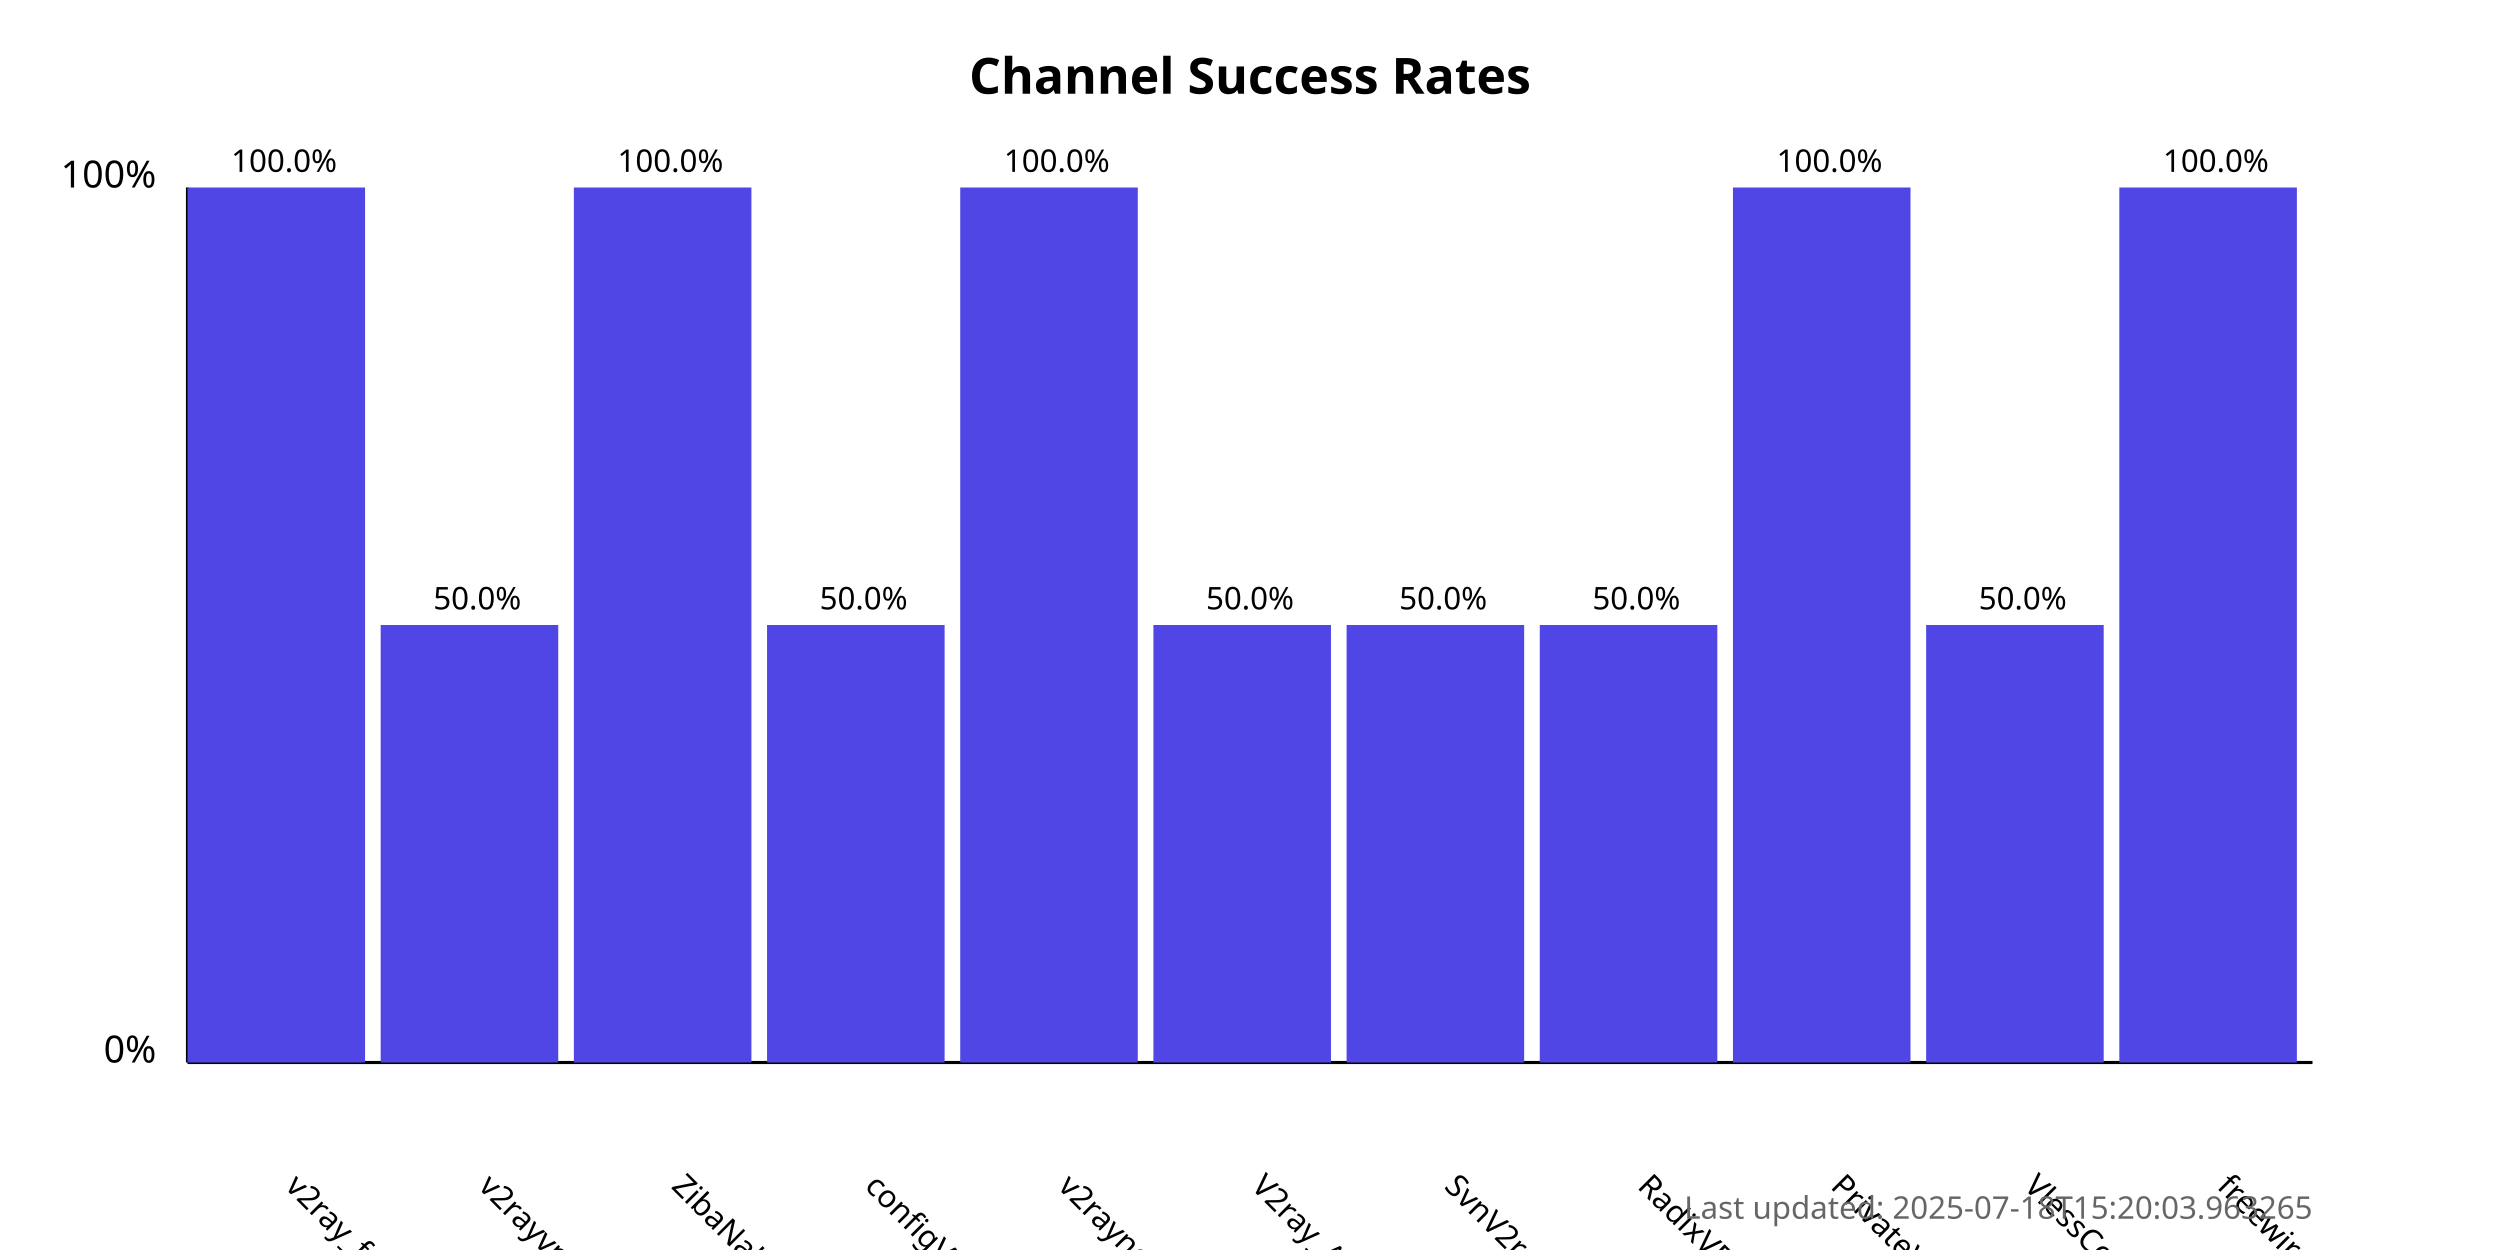
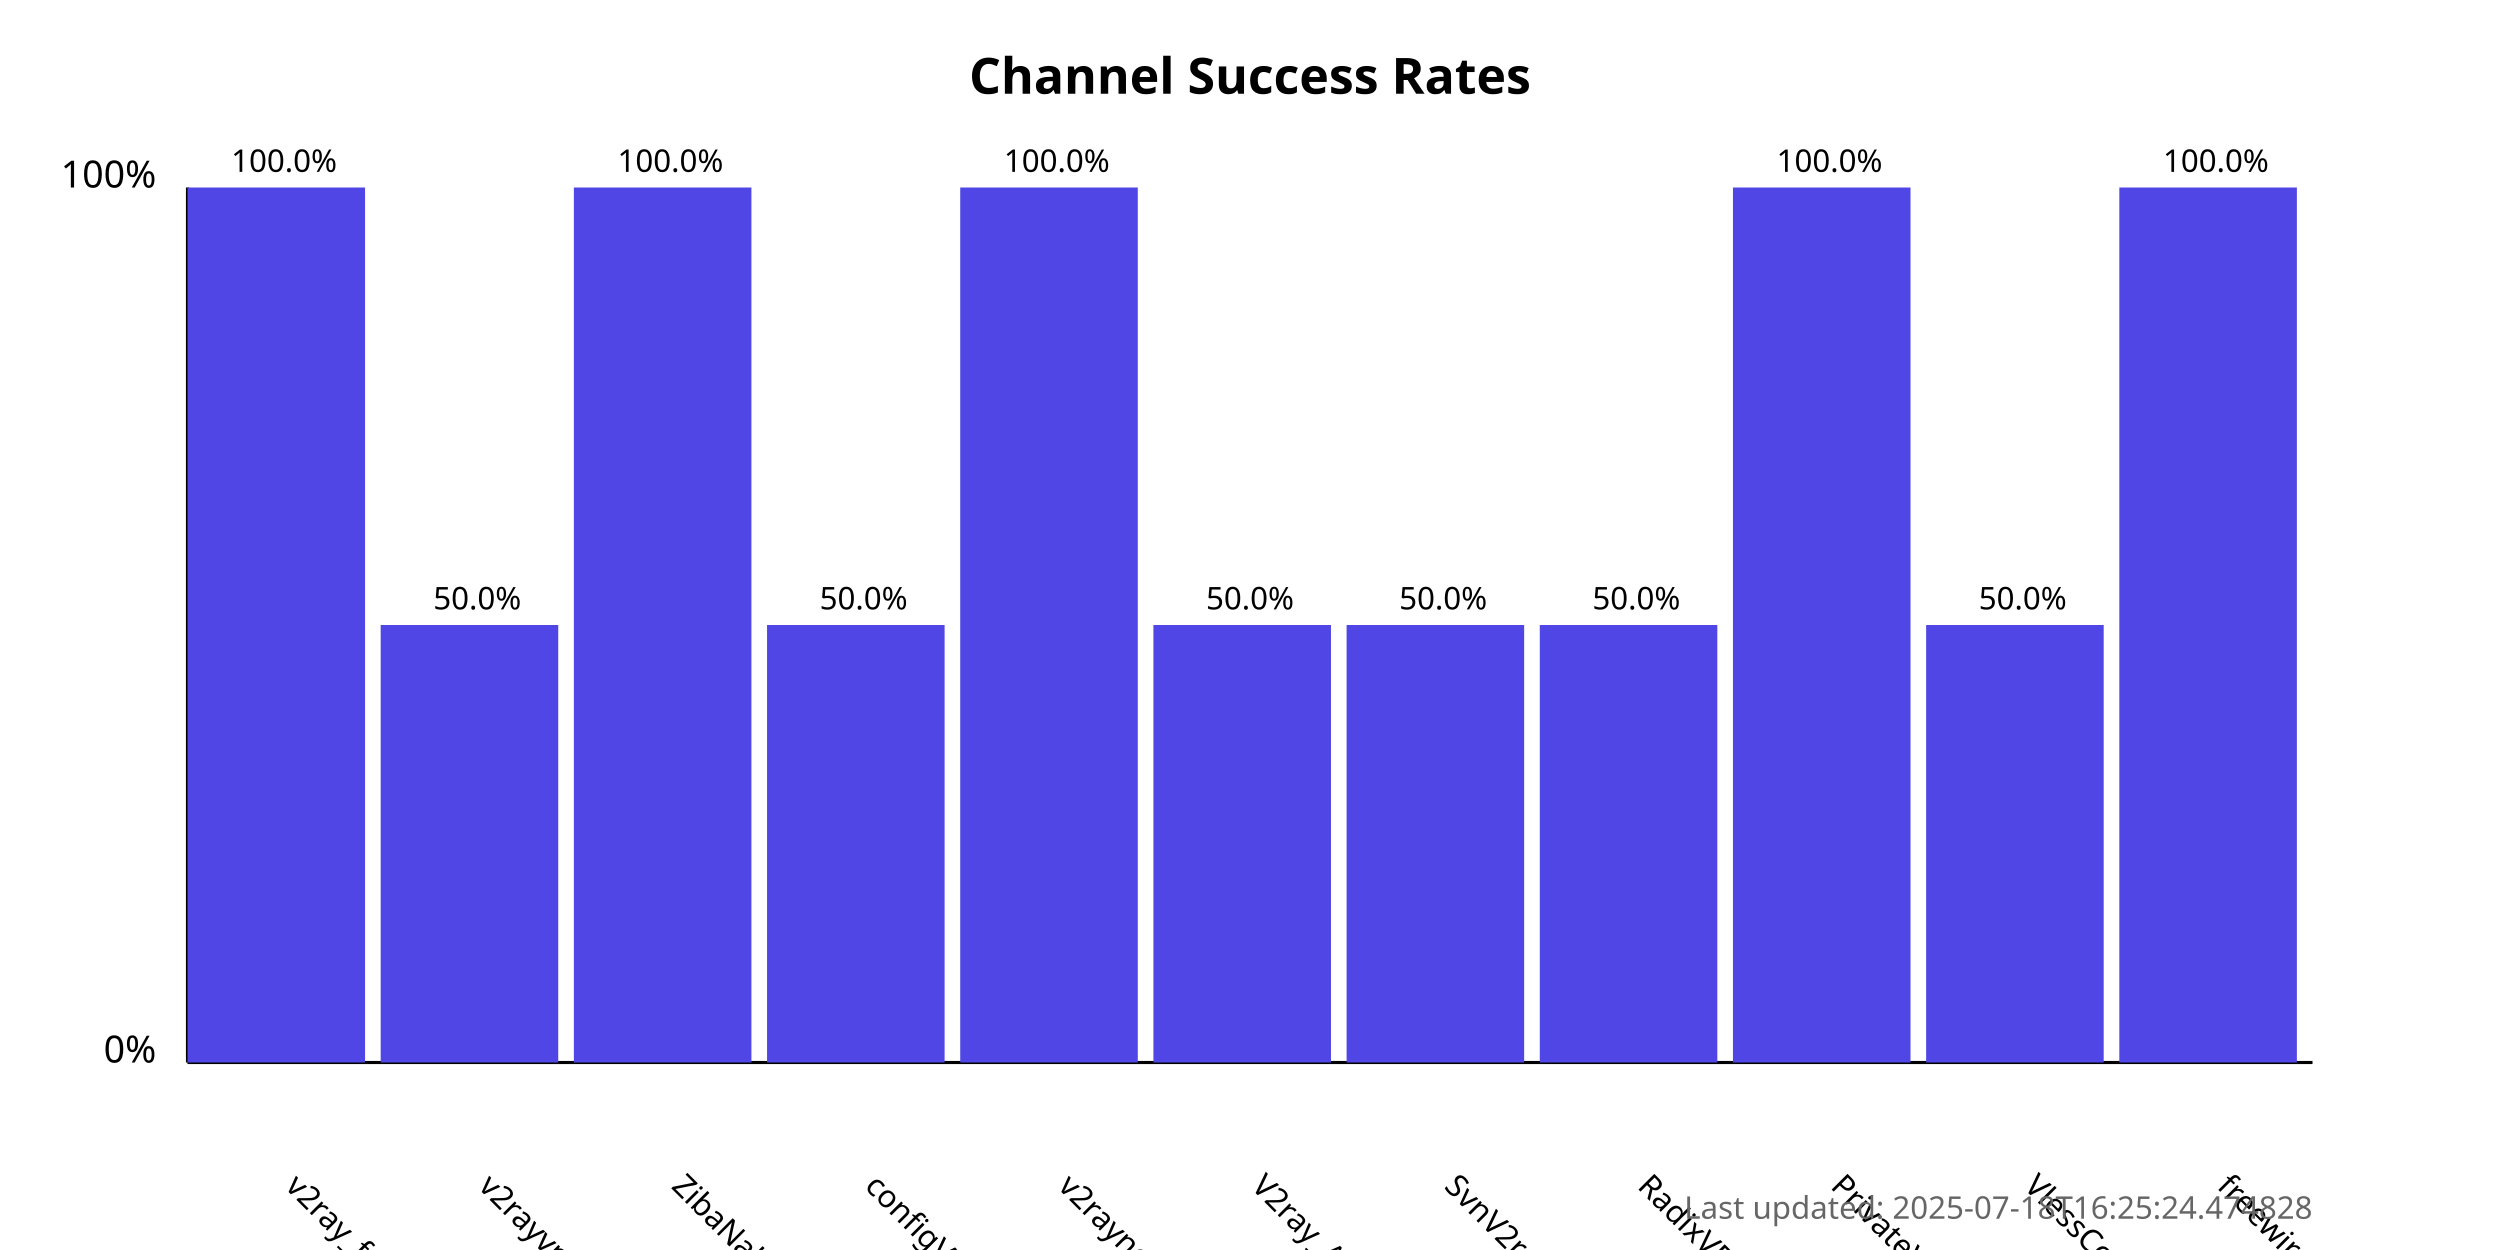
<svg xmlns="http://www.w3.org/2000/svg" width="800" height="400">
  <style>
            .chart-title { font: bold 16px sans-serif; }
            .axis-label { font: 12px sans-serif; }
            .tick-label { font: 10px sans-serif; }
            .bar { fill: #4f46e5; }
            .bar:hover { fill: #6366f1; }
            .timestamp { font: 10px sans-serif; fill: #666; }
        </style>
  <text x="400.0" y="30" text-anchor="middle" class="chart-title">
            Channel Success Rates
        </text>
  <line x1="60" y1="340" x2="60" y2="60" stroke="black" stroke-width="1" />
  <line x1="60" y1="340" x2="740" y2="340" stroke="black" stroke-width="1" />
  <text x="50" y="340" text-anchor="end" class="axis-label">0%</text>
  <text x="50" y="60" text-anchor="end" class="axis-label">100%</text>
  <g>
    <rect x="60" y="60.0" width="56.818" height="280.0" class="bar" />
    <text x="90.909" y="380" transform="rotate(45, 90.90909, 380)" text-anchor="start" class="tick-label">
                v2ray_free_conf
            </text>
    <text x="90.909" y="55.0" text-anchor="middle" class="tick-label">
                100.0%
            </text>
  </g>
  <g>
    <rect x="121.818" y="200.0" width="56.818" height="140.0" class="bar" />
    <text x="152.727" y="380" transform="rotate(45, 152.7273, 380)" text-anchor="start" class="tick-label">
                v2rayvpno
            </text>
    <text x="152.727" y="195.0" text-anchor="middle" class="tick-label">
                50.0%
            </text>
  </g>
  <g>
    <rect x="183.636" y="60.0" width="56.818" height="280.0" class="bar" />
    <text x="214.545" y="380" transform="rotate(45, 214.5455, 380)" text-anchor="start" class="tick-label">
                ZibaNabz
            </text>
    <text x="214.545" y="55.0" text-anchor="middle" class="tick-label">
                100.0%
            </text>
  </g>
  <g>
    <rect x="245.455" y="200.0" width="56.818" height="140.0" class="bar" />
    <text x="276.364" y="380" transform="rotate(45, 276.3636, 380)" text-anchor="start" class="tick-label">
                configV2rayForFree
            </text>
    <text x="276.364" y="195.0" text-anchor="middle" class="tick-label">
                50.0%
            </text>
  </g>
  <g>
    <rect x="307.273" y="60.0" width="56.818" height="280.0" class="bar" />
    <text x="338.182" y="380" transform="rotate(45, 338.1818, 380)" text-anchor="start" class="tick-label">
                v2rayngvpn
            </text>
    <text x="338.182" y="55.0" text-anchor="middle" class="tick-label">
                100.0%
            </text>
  </g>
  <g>
    <rect x="369.091" y="200.0" width="56.818" height="140.0" class="bar" />
    <text x="400.0" y="380" transform="rotate(45, 400.0, 380)" text-anchor="start" class="tick-label">
                V2ray_Alpha
            </text>
    <text x="400.0" y="195.0" text-anchor="middle" class="tick-label">
                50.0%
            </text>
  </g>
  <g>
    <rect x="430.909" y="200.0" width="56.818" height="140.0" class="bar" />
    <text x="461.818" y="380" transform="rotate(45, 461.8182, 380)" text-anchor="start" class="tick-label">
                SvnV2ray
            </text>
    <text x="461.818" y="195.0" text-anchor="middle" class="tick-label">
                50.0%
            </text>
  </g>
  <g>
    <rect x="492.727" y="200.0" width="56.818" height="140.0" class="bar" />
    <text x="523.636" y="380" transform="rotate(45, 523.6364, 380)" text-anchor="start" class="tick-label">
                RadixVPN
            </text>
    <text x="523.636" y="195.0" text-anchor="middle" class="tick-label">
                50.0%
            </text>
  </g>
  <g>
    <rect x="554.545" y="60.0" width="56.818" height="280.0" class="bar" />
    <text x="585.455" y="380" transform="rotate(45, 585.4545, 380)" text-anchor="start" class="tick-label">
                PrivateVPNs
            </text>
    <text x="585.455" y="55.0" text-anchor="middle" class="tick-label">
                100.0%
            </text>
  </g>
  <g>
    <rect x="616.364" y="200.0" width="56.818" height="140.0" class="bar" />
    <text x="647.273" y="380" transform="rotate(45, 647.2727, 380)" text-anchor="start" class="tick-label">
                VlessConfig
            </text>
    <text x="647.273" y="195.0" text-anchor="middle" class="tick-label">
                50.0%
            </text>
  </g>
  <g>
    <rect x="678.182" y="60.0" width="56.818" height="280.0" class="bar" />
    <text x="709.091" y="380" transform="rotate(45, 709.0909, 380)" text-anchor="start" class="tick-label">
                freewireguard
            </text>
    <text x="709.091" y="55.0" text-anchor="middle" class="tick-label">
                100.0%
            </text>
  </g>
  <text x="740" y="390" text-anchor="end" class="timestamp">
-             Last updated: 2025-07-18T15:20:03.963265
+             Last updated: 2025-07-18T16:25:24.474828
        </text>
</svg>
